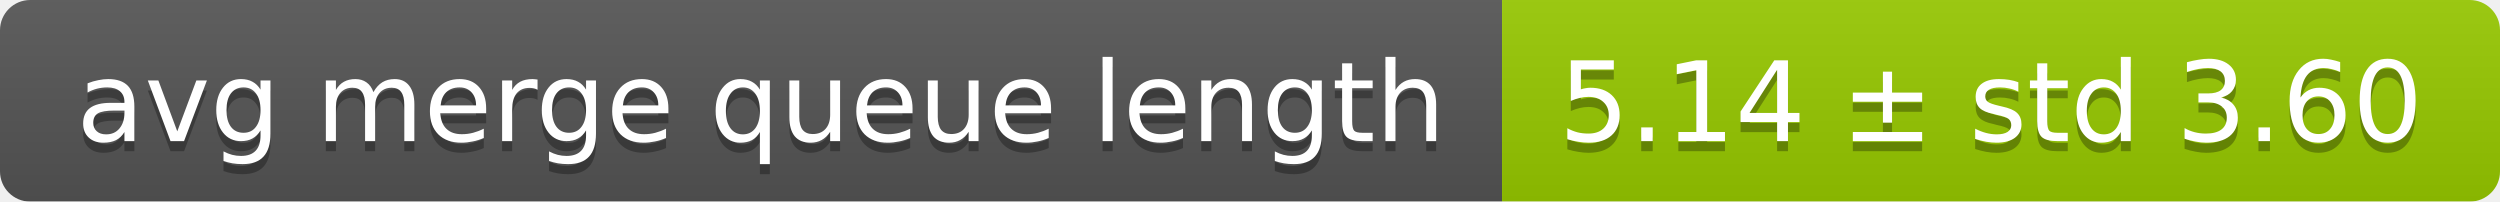
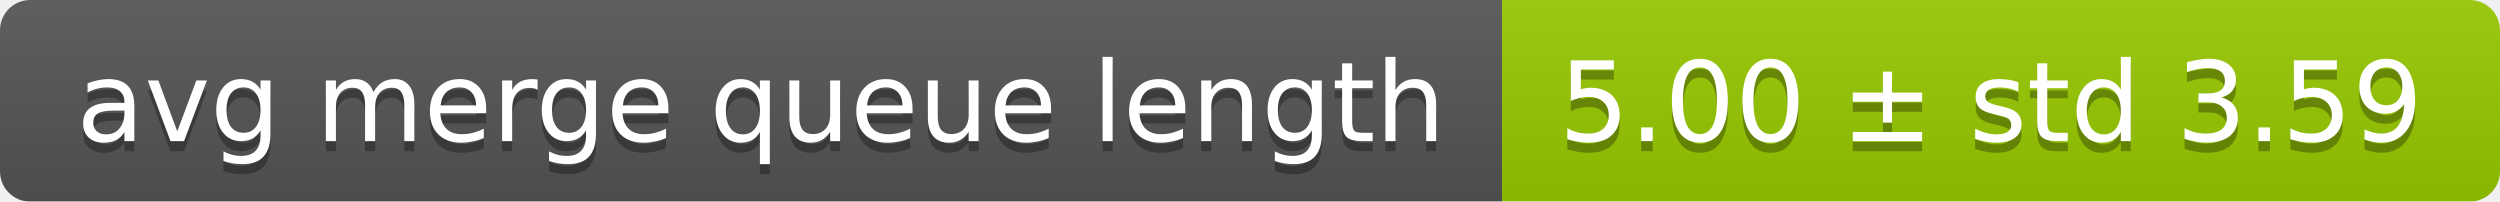
<svg xmlns="http://www.w3.org/2000/svg" width="248" height="20">
  <linearGradient id="smooth" x2="0" y2="100%">
    <stop offset="0" stop-color="#bbb" stop-opacity=".1" />
    <stop offset="1" stop-opacity=".1" />
  </linearGradient>
  <mask id="round">
    <rect width="248" height="20" rx="3" fill="#fff" />
  </mask>
  <g mask="url(#round)">
    <rect width="149" height="20" fill="#555" />
    <rect x="149" width="99" height="20" fill="#97ca00" />
    <rect width="248" height="20" fill="url(#smooth)" />
  </g>
  <g fill="#fff" text-anchor="middle" font-family="DejaVu Sans,Verdana,Geneva,sans-serif" font-size="11">
    <text x="75.5" y="15" fill="#010101" fill-opacity=".3">avg merge queue length</text>
    <text x="75.5" y="14">avg merge queue length</text>
-     <text x="197.5" y="15" fill="#010101" fill-opacity=".3">5.14 ± std 3.60</text>
-     <text x="197.5" y="14">5.14 ± std 3.60</text>
+     <text x="197.5" y="15" fill="#010101" fill-opacity=".3">5.00 ± std 3.59</text>
+     <text x="197.5" y="14">5.00 ± std 3.59</text>
  </g>
</svg>
